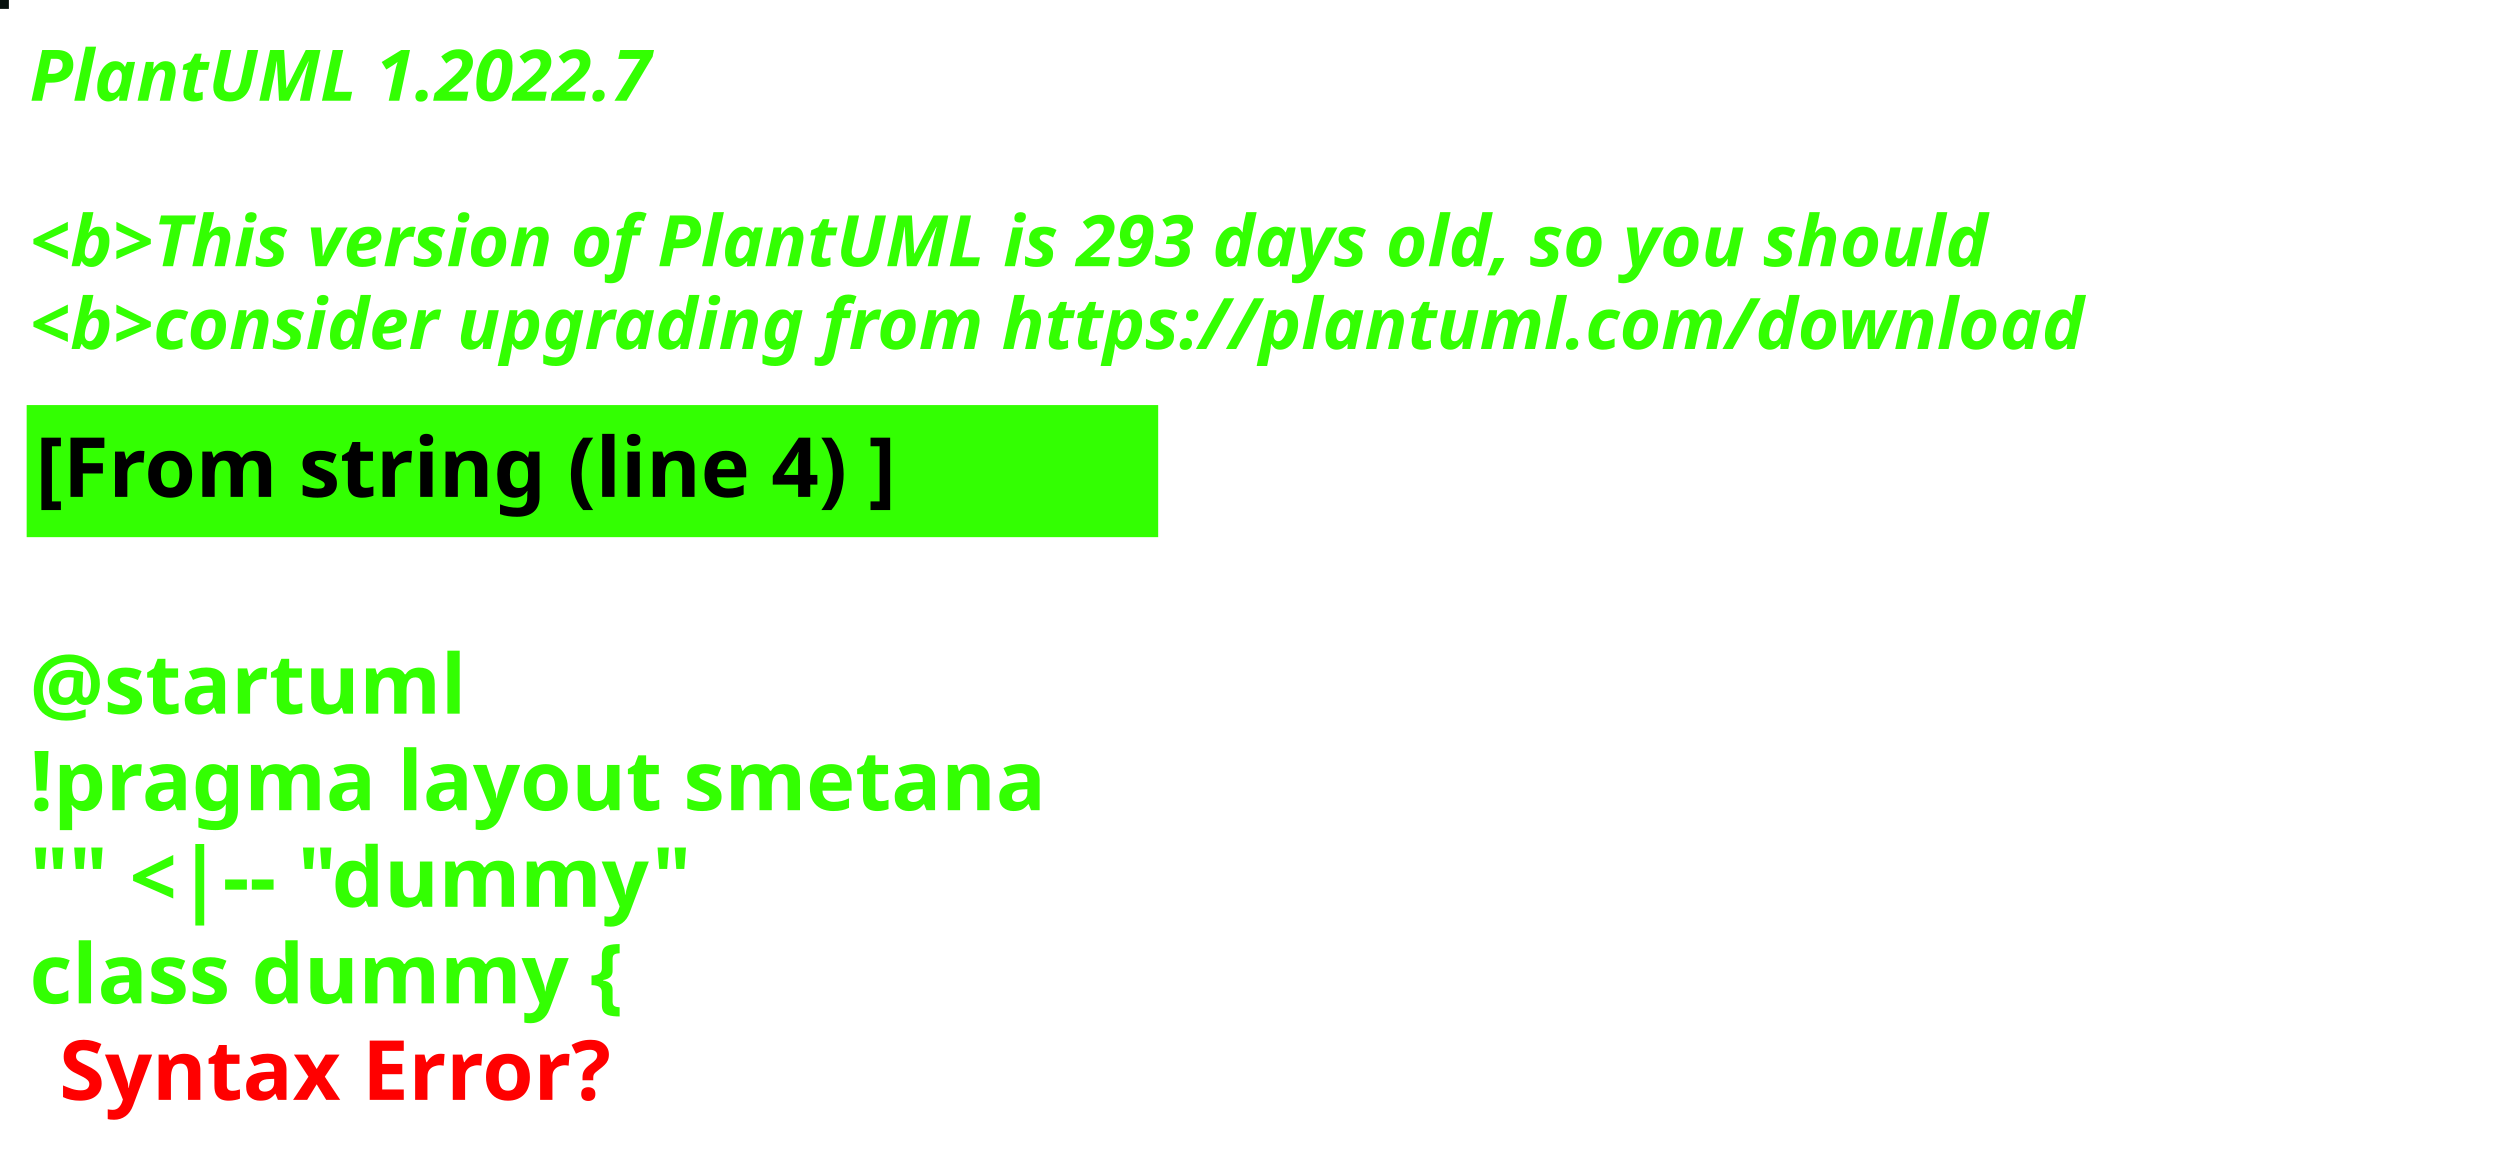
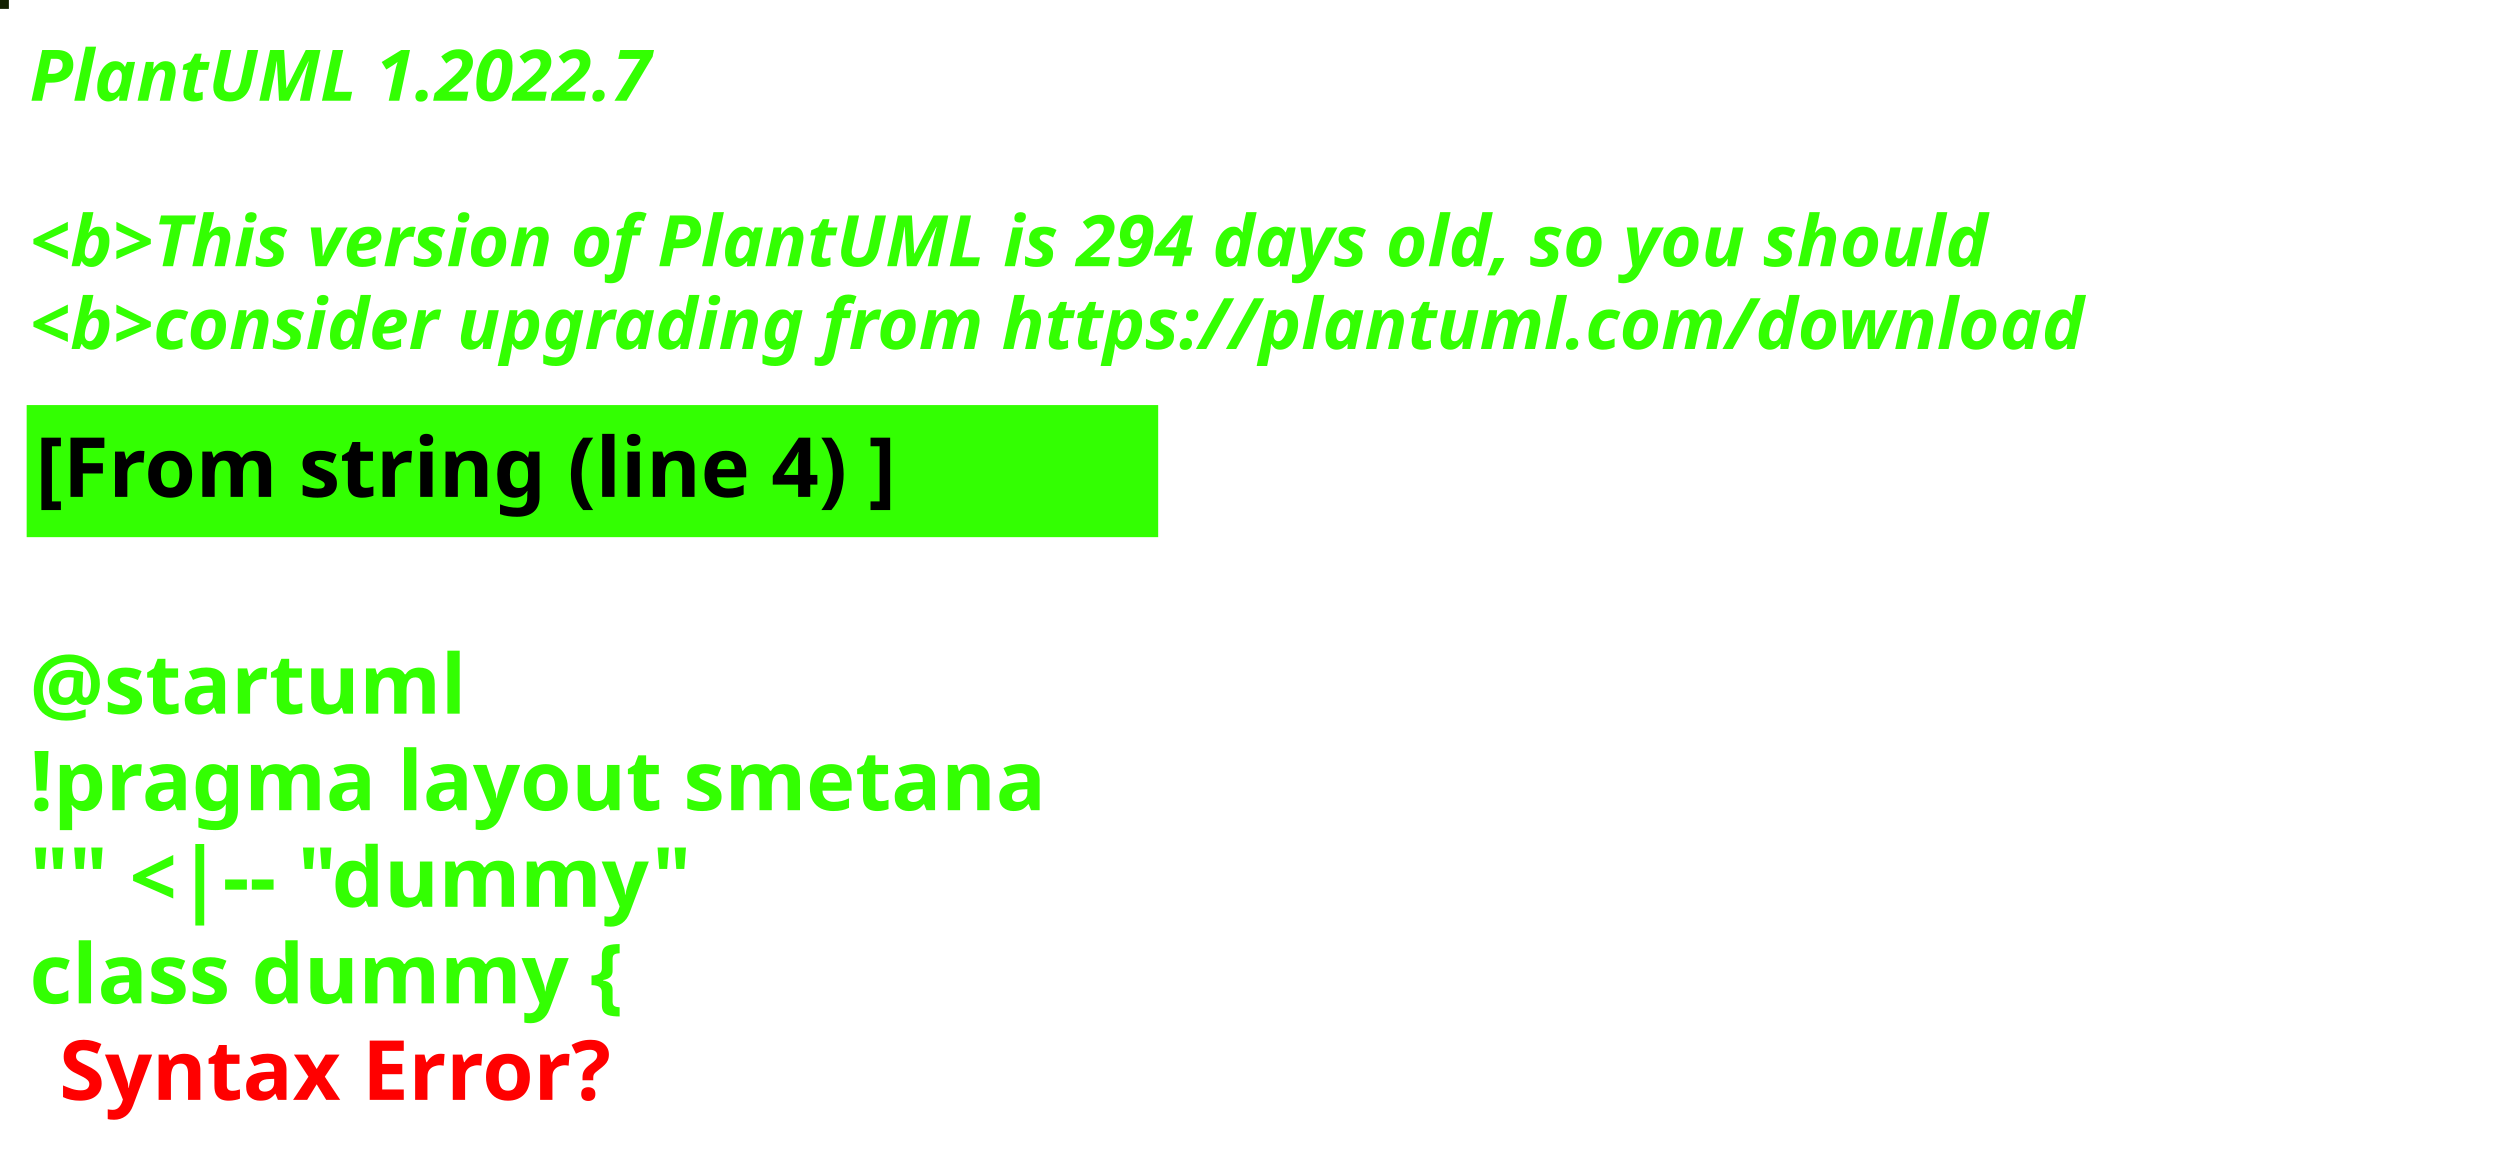
<svg xmlns="http://www.w3.org/2000/svg" contentStyleType="text/css" height="194px" preserveAspectRatio="none" style="width:422px;height:194px;background:#000000;" version="1.1" viewBox="0 0 422 194" width="422px" zoomAndPan="magnify">
  <defs />
  <g>
-     <rect fill="#06110D" height="1" style="stroke:#06110D;stroke-width:1.0;" width="1" x="0" y="0" />
+     <rect fill="#132101" height="1" style="stroke:#132101;stroke-width:1.0;" width="1" x="0" y="0" />
    <text fill="#33FF02" font-family="sans-serif" font-size="12" font-style="italic" font-weight="bold" lengthAdjust="spacing" textLength="127" x="5" y="17">PlantUML 1.2022.7</text>
    <text fill="#33FF02" font-family="sans-serif" font-size="12" font-style="italic" font-weight="bold" lengthAdjust="spacing" textLength="4" x="5" y="30.969"> </text>
-     <text fill="#33FF02" font-family="sans-serif" font-size="12" font-style="italic" font-weight="bold" lengthAdjust="spacing" textLength="399" x="5" y="44.938">&lt;b&gt;This version of PlantUML is 293 days old, so you should</text>
+     <text fill="#33FF02" font-family="sans-serif" font-size="12" font-style="italic" font-weight="bold" lengthAdjust="spacing" textLength="399" x="5" y="44.938">&lt;b&gt;This version of PlantUML is 294 days old, so you should</text>
    <text fill="#33FF02" font-family="sans-serif" font-size="12" font-style="italic" font-weight="bold" lengthAdjust="spacing" textLength="408" x="5" y="58.906">&lt;b&gt;consider upgrading from https://plantuml.com/download</text>
    <rect fill="#33FF02" height="21.297" style="stroke:#33FF02;stroke-width:1.0;" width="190" x="5" y="68.875" />
    <text fill="#000000" font-family="sans-serif" font-size="14" font-weight="bold" lengthAdjust="spacing" textLength="168" x="6" y="83.875">[From string (line 4) ]</text>
    <text fill="#33FF02" font-family="sans-serif" font-size="14" font-weight="bold" lengthAdjust="spacing" textLength="5" x="5" y="104.172"> </text>
    <text fill="#33FF02" font-family="sans-serif" font-size="14" font-weight="bold" lengthAdjust="spacing" textLength="79" x="5" y="120.469">@startuml</text>
    <text fill="#33FF02" font-family="sans-serif" font-size="14" font-weight="bold" lengthAdjust="spacing" textLength="190" x="5" y="136.766">!pragma layout smetana</text>
    <text fill="#33FF02" font-family="sans-serif" font-size="14" font-weight="bold" lengthAdjust="spacing" textLength="124" x="5" y="153.062">"" &lt;|-- "dummy"</text>
    <text fill="#33FF02" font-family="sans-serif" font-size="14" font-weight="bold" lengthAdjust="spacing" text-decoration="wavy underline" textLength="117" x="5" y="169.359">class dummy {</text>
    <text fill="#FF0000" font-family="sans-serif" font-size="14" font-weight="bold" lengthAdjust="spacing" textLength="106" x="10" y="185.656">Syntax Error?</text>
  </g>
</svg>
